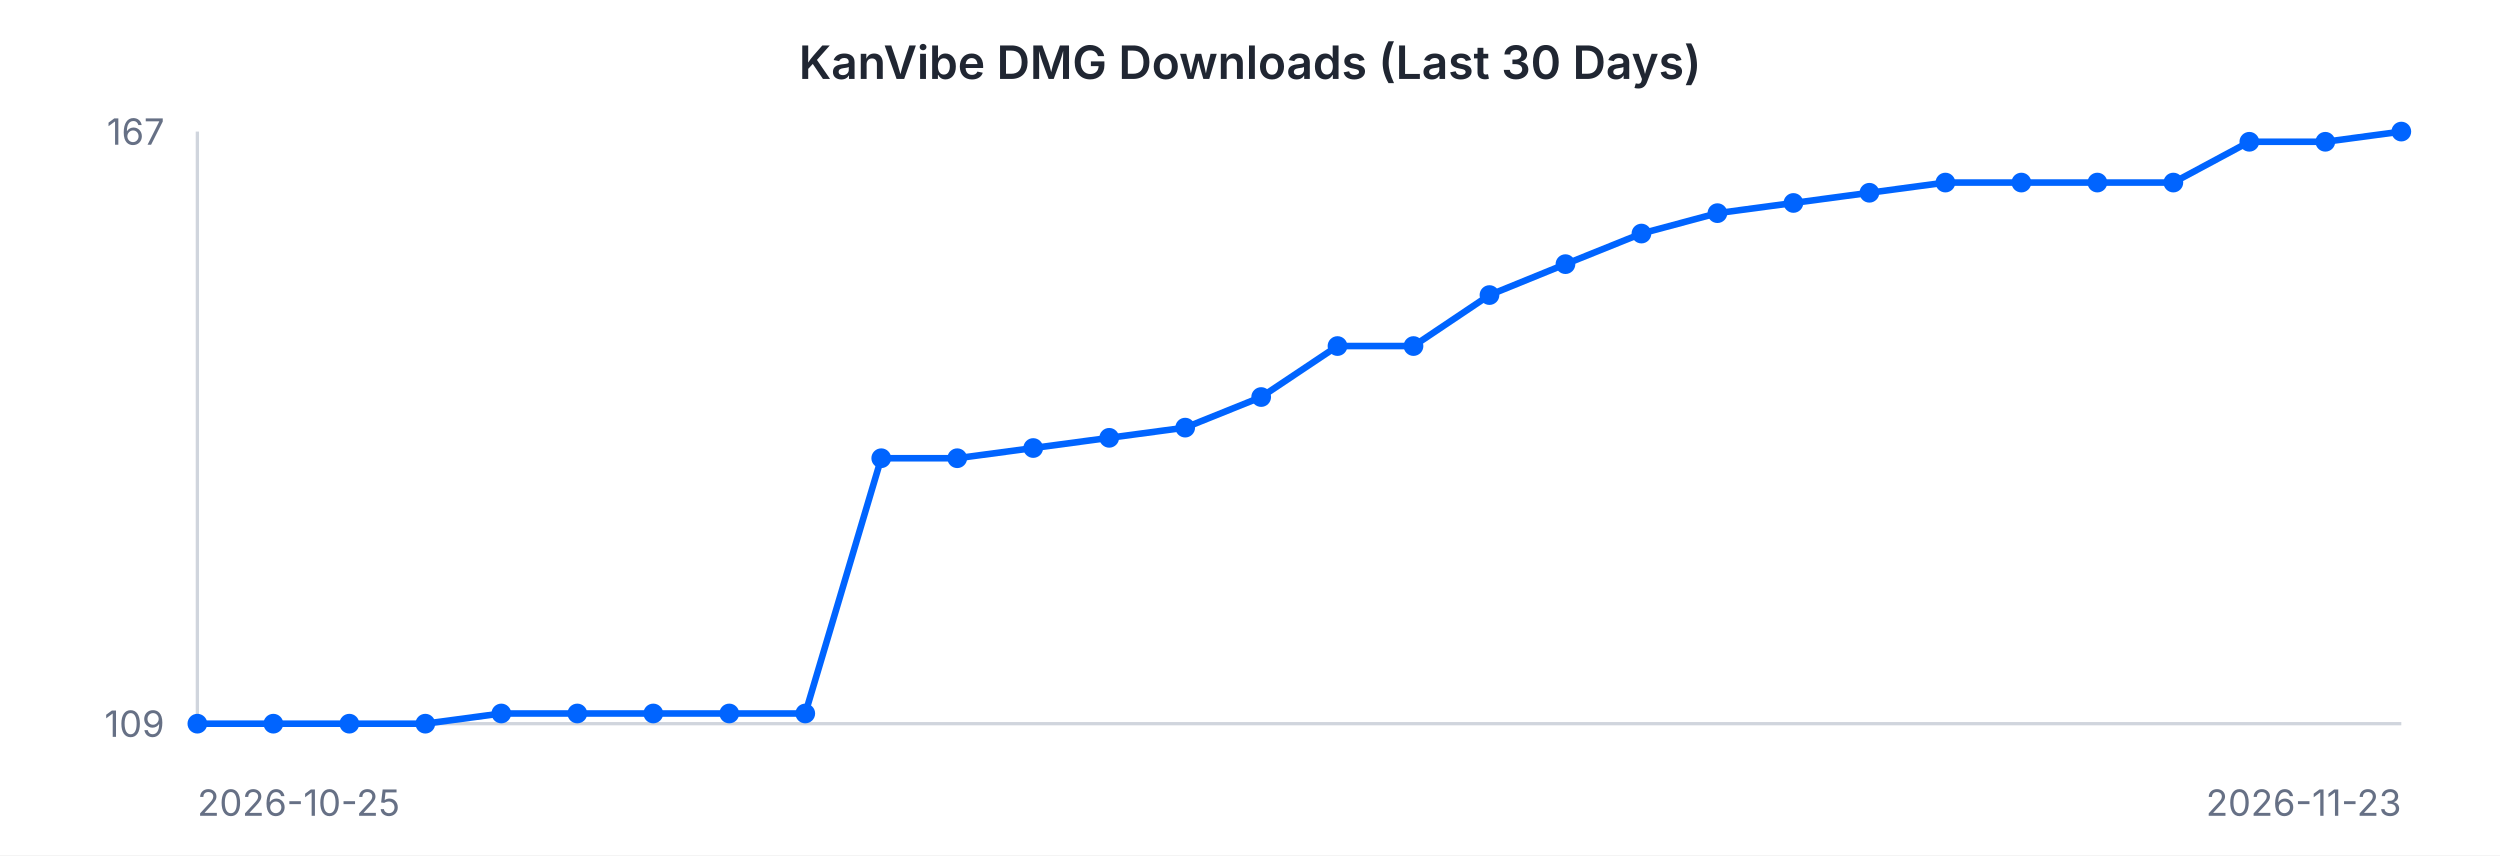
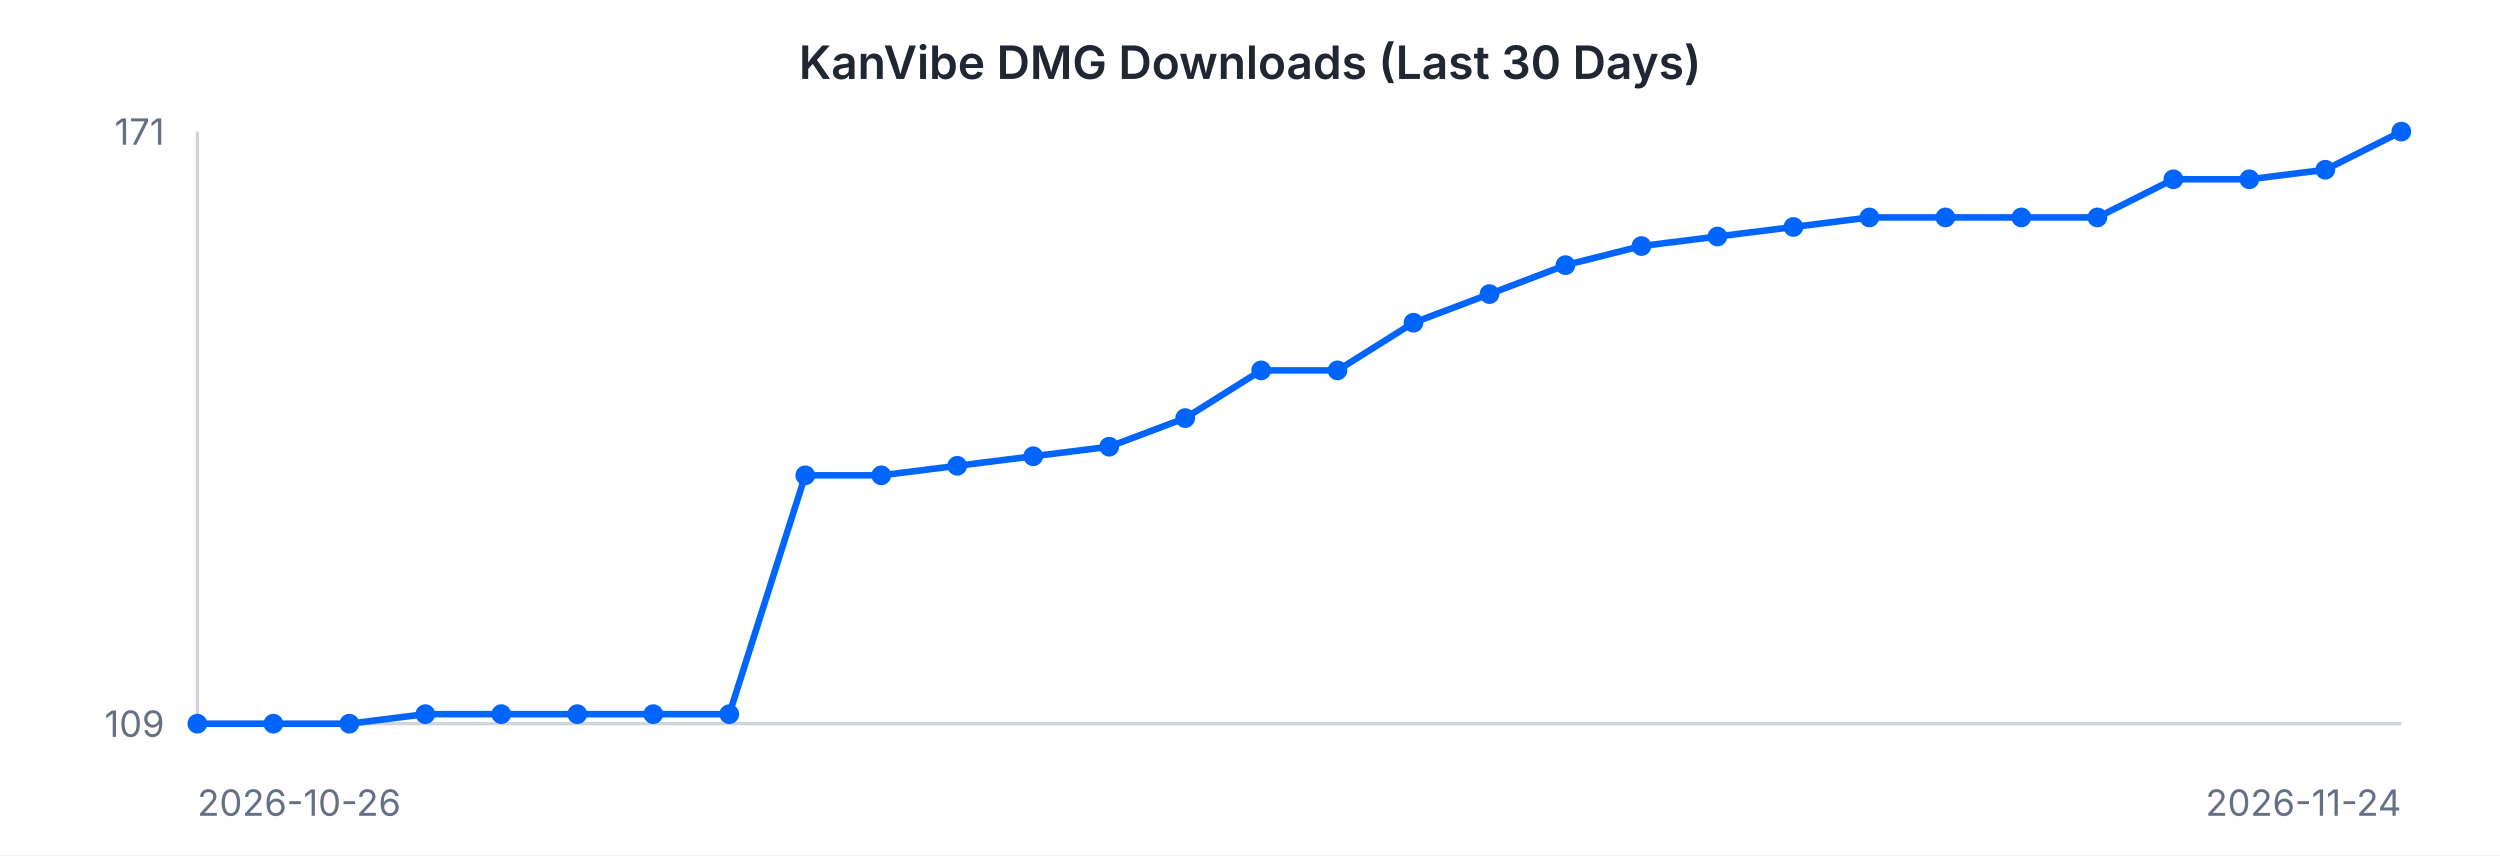
<svg xmlns="http://www.w3.org/2000/svg" width="760" height="260" viewBox="0 0 760 260" font-family="-apple-system, BlinkMacSystemFont, 'Segoe UI', sans-serif">
  <rect width="760" height="260" fill="#ffffff" />
  <text x="380" y="24" text-anchor="middle" font-size="14" font-weight="600" fill="#202632">KanVibe DMG Downloads (Last 30 Days)</text>
  <line x1="60" y1="40" x2="60" y2="220" stroke="#d0d5dd" stroke-width="1" />
  <line x1="60" y1="220" x2="730" y2="220" stroke="#d0d5dd" stroke-width="1" />
-   <path d="M 60.0 220.0 L 83.1 220.0 L 106.2 220.0 L 129.3 220.0 L 152.4 216.9 L 175.5 216.9 L 198.6 216.9 L 221.7 216.9 L 244.8 216.9 L 267.9 139.3 L 291.0 139.3 L 314.1 136.2 L 337.2 133.1 L 360.3 130.0 L 383.4 120.7 L 406.6 105.2 L 429.7 105.2 L 452.8 89.7 L 475.9 80.3 L 499.0 71.0 L 522.1 64.8 L 545.2 61.7 L 568.3 58.6 L 591.4 55.5 L 614.5 55.5 L 637.6 55.5 L 660.7 55.5 L 683.8 43.1 L 706.9 43.1 L 730.0 40.0" fill="none" stroke="#0064FF" stroke-width="2" />
+   <path d="M 60.0 220.0 L 83.1 220.0 L 106.2 220.0 L 129.3 217.1 L 152.4 217.1 L 175.5 217.1 L 198.6 217.1 L 221.7 217.1 L 244.8 144.5 L 267.9 144.5 L 291.0 141.6 L 314.1 138.7 L 337.2 135.8 L 360.3 127.1 L 383.4 112.6 L 406.6 112.6 L 429.7 98.1 L 452.8 89.4 L 475.9 80.6 L 499.0 74.8 L 522.1 71.9 L 545.2 69.0 L 568.3 66.1 L 591.4 66.1 L 614.5 66.1 L 637.6 66.1 L 660.7 54.5 L 683.8 54.5 L 706.9 51.6 L 730.0 40.0" fill="none" stroke="#0064FF" stroke-width="2" />
  <circle cx="60.0" cy="220.0" r="3" fill="#0064FF" />
  <circle cx="83.1" cy="220.0" r="3" fill="#0064FF" />
  <circle cx="106.2" cy="220.0" r="3" fill="#0064FF" />
-   <circle cx="129.3" cy="220.0" r="3" fill="#0064FF" />
-   <circle cx="152.4" cy="216.9" r="3" fill="#0064FF" />
-   <circle cx="175.5" cy="216.9" r="3" fill="#0064FF" />
-   <circle cx="198.6" cy="216.9" r="3" fill="#0064FF" />
-   <circle cx="221.7" cy="216.9" r="3" fill="#0064FF" />
-   <circle cx="244.8" cy="216.9" r="3" fill="#0064FF" />
-   <circle cx="267.9" cy="139.3" r="3" fill="#0064FF" />
-   <circle cx="291.0" cy="139.3" r="3" fill="#0064FF" />
-   <circle cx="314.1" cy="136.2" r="3" fill="#0064FF" />
-   <circle cx="337.2" cy="133.1" r="3" fill="#0064FF" />
-   <circle cx="360.3" cy="130.0" r="3" fill="#0064FF" />
-   <circle cx="383.4" cy="120.7" r="3" fill="#0064FF" />
-   <circle cx="406.6" cy="105.2" r="3" fill="#0064FF" />
-   <circle cx="429.7" cy="105.2" r="3" fill="#0064FF" />
-   <circle cx="452.8" cy="89.7" r="3" fill="#0064FF" />
-   <circle cx="475.9" cy="80.3" r="3" fill="#0064FF" />
-   <circle cx="499.0" cy="71.0" r="3" fill="#0064FF" />
-   <circle cx="522.1" cy="64.8" r="3" fill="#0064FF" />
-   <circle cx="545.2" cy="61.7" r="3" fill="#0064FF" />
-   <circle cx="568.3" cy="58.6" r="3" fill="#0064FF" />
-   <circle cx="591.4" cy="55.5" r="3" fill="#0064FF" />
-   <circle cx="614.5" cy="55.5" r="3" fill="#0064FF" />
-   <circle cx="637.6" cy="55.5" r="3" fill="#0064FF" />
-   <circle cx="660.7" cy="55.5" r="3" fill="#0064FF" />
-   <circle cx="683.8" cy="43.1" r="3" fill="#0064FF" />
-   <circle cx="706.9" cy="43.1" r="3" fill="#0064FF" />
+   <circle cx="129.3" cy="217.1" r="3" fill="#0064FF" />
+   <circle cx="152.4" cy="217.1" r="3" fill="#0064FF" />
+   <circle cx="175.5" cy="217.1" r="3" fill="#0064FF" />
+   <circle cx="198.6" cy="217.1" r="3" fill="#0064FF" />
+   <circle cx="221.7" cy="217.1" r="3" fill="#0064FF" />
+   <circle cx="244.8" cy="144.5" r="3" fill="#0064FF" />
+   <circle cx="267.9" cy="144.5" r="3" fill="#0064FF" />
+   <circle cx="291.0" cy="141.6" r="3" fill="#0064FF" />
+   <circle cx="314.1" cy="138.7" r="3" fill="#0064FF" />
+   <circle cx="337.2" cy="135.8" r="3" fill="#0064FF" />
+   <circle cx="360.3" cy="127.1" r="3" fill="#0064FF" />
+   <circle cx="383.4" cy="112.6" r="3" fill="#0064FF" />
+   <circle cx="406.6" cy="112.6" r="3" fill="#0064FF" />
+   <circle cx="429.7" cy="98.1" r="3" fill="#0064FF" />
+   <circle cx="452.8" cy="89.4" r="3" fill="#0064FF" />
+   <circle cx="475.9" cy="80.6" r="3" fill="#0064FF" />
+   <circle cx="499.0" cy="74.8" r="3" fill="#0064FF" />
+   <circle cx="522.1" cy="71.9" r="3" fill="#0064FF" />
+   <circle cx="545.2" cy="69.0" r="3" fill="#0064FF" />
+   <circle cx="568.3" cy="66.1" r="3" fill="#0064FF" />
+   <circle cx="591.4" cy="66.1" r="3" fill="#0064FF" />
+   <circle cx="614.5" cy="66.1" r="3" fill="#0064FF" />
+   <circle cx="637.6" cy="66.1" r="3" fill="#0064FF" />
+   <circle cx="660.7" cy="54.5" r="3" fill="#0064FF" />
+   <circle cx="683.8" cy="54.5" r="3" fill="#0064FF" />
+   <circle cx="706.9" cy="51.6" r="3" fill="#0064FF" />
  <circle cx="730.0" cy="40.0" r="3" fill="#0064FF" />
-   <text x="50" y="44" text-anchor="end" font-size="11" fill="#667085">167</text>
+   <text x="50" y="44" text-anchor="end" font-size="11" fill="#667085">171</text>
  <text x="50" y="224" text-anchor="end" font-size="11" fill="#667085">109</text>
-   <text x="60" y="248" text-anchor="start" font-size="11" fill="#667085">2026-10-25</text>
-   <text x="730" y="248" text-anchor="end" font-size="11" fill="#667085">2026-11-23</text>
+   <text x="60" y="248" text-anchor="start" font-size="11" fill="#667085">2026-10-26</text>
+   <text x="730" y="248" text-anchor="end" font-size="11" fill="#667085">2026-11-24</text>
</svg>
